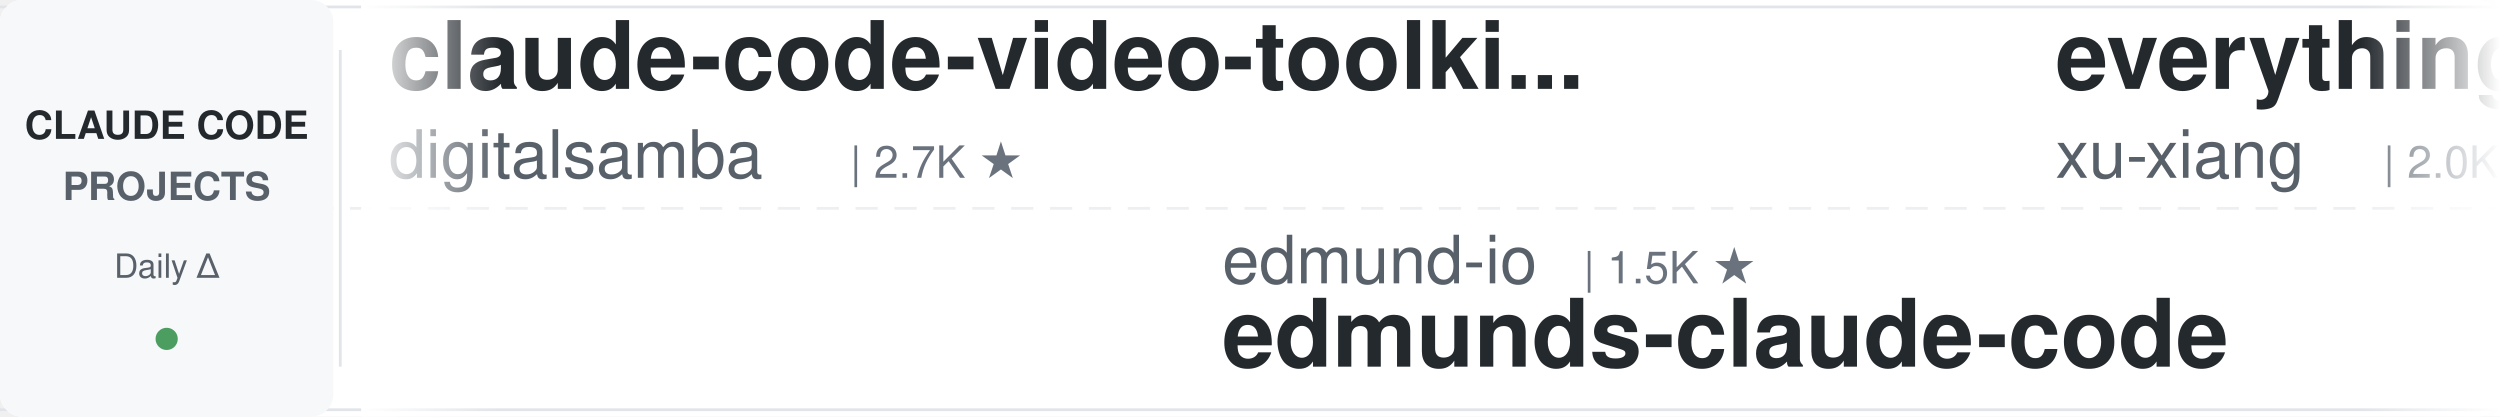
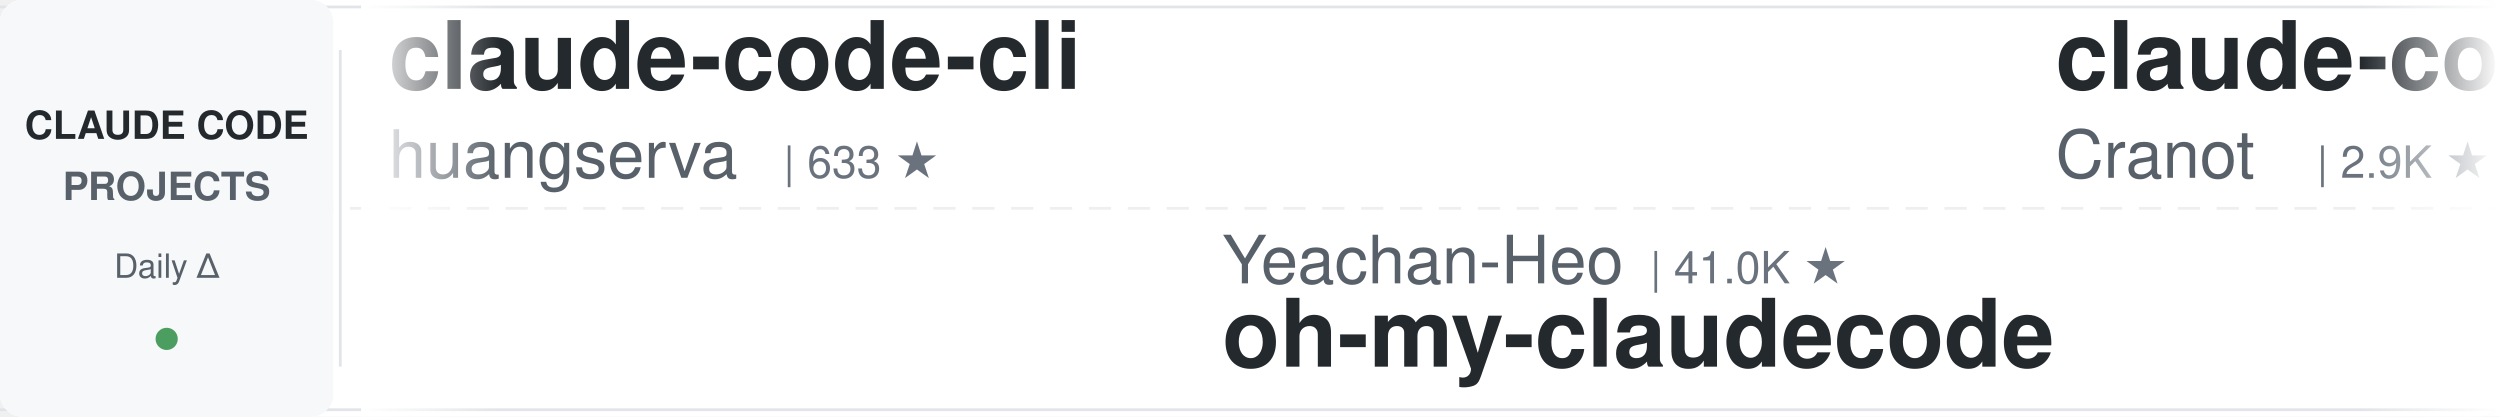
<svg xmlns="http://www.w3.org/2000/svg" width="900" height="150">
  <defs>
    <linearGradient id="leftFade" x1="0%" y1="0%" x2="100%" y2="0%">
      <stop offset="0%" style="stop-color:#ffffff;stop-opacity:1" />
      <stop offset="100%" style="stop-color:#ffffff;stop-opacity:0" />
    </linearGradient>
    <linearGradient id="rightFade" x1="0%" y1="0%" x2="100%" y2="0%">
      <stop offset="0%" style="stop-color:#ffffff;stop-opacity:0" />
      <stop offset="100%" style="stop-color:#ffffff;stop-opacity:1" />
    </linearGradient>
  </defs>
  <rect width="900" height="150" fill="#ffffff" rx="8" />
  <rect x="0" y="2" width="900" height="1" fill="#e1e4e8" />
  <rect x="0" y="147" width="900" height="1" fill="#e1e4e8" />
  <line x1="0" y1="75" x2="900" y2="75" stroke="#e1e4e8" stroke-width="1" stroke-dasharray="8 6" opacity="0.6" />
  <rect x="0" y="0" width="120" height="150" fill="#f6f8fa" rx="8" />
  <text x="60" y="50" font-family="-apple-system, BlinkMacSystemFont, 'Segoe UI', Helvetica, Arial, sans-serif" font-size="14" font-weight="600" fill="#24292e" text-anchor="middle">CLAUDE CODE</text>
  <text x="60" y="72" font-family="-apple-system, BlinkMacSystemFont, 'Segoe UI', Helvetica, Arial, sans-serif" font-size="14" font-weight="600" fill="#586069" text-anchor="middle">PROJECTS</text>
  <text x="60" y="100" font-family="-apple-system, BlinkMacSystemFont, 'Segoe UI', Helvetica, Arial, sans-serif" font-size="12" font-weight="500" fill="#586069" text-anchor="middle">Daily Δ</text>
  <circle cx="60" cy="122" r="4" fill="#22863a" opacity="0.8" />
  <rect x="122" y="18" width="1" height="114" fill="#e1e4e8" />
  <clipPath id="tickerClip">
    <rect x="130" y="0" width="770" height="150" />
  </clipPath>
  <g clip-path="url(#tickerClip)">
    <g id="tickerItems">
      <animateTransform attributeName="transform" attributeType="XML" type="translate" from="0 0" to="-3000 0" dur="54s" repeatCount="indefinite" />
      <g transform="translate(0, 0)">
-         <text x="140" y="32" font-family="-apple-system, BlinkMacSystemFont, 'Segoe UI', Helvetica, Arial, sans-serif" font-size="34" font-weight="600" fill="#24292e">claude-code-video-toolki...</text>
-         <text x="140" y="64" font-family="-apple-system, BlinkMacSystemFont, 'Segoe UI', Helvetica, Arial, sans-serif" font-size="24" font-weight="400" fill="#586069">digitalsamba</text>
-         <text x="306" y="64" font-family="-apple-system, BlinkMacSystemFont, 'Segoe UI', Helvetica, Arial, sans-serif" font-size="16" font-weight="500" fill="#6a737d">| 2.7K ★</text>
-       </g>
-       <g transform="translate(300, 0)">
-         <text x="140" y="102" font-family="-apple-system, BlinkMacSystemFont, 'Segoe UI', Helvetica, Arial, sans-serif" font-size="24" font-weight="400" fill="#586069">edmund-io</text>
-         <text x="270" y="102" font-family="-apple-system, BlinkMacSystemFont, 'Segoe UI', Helvetica, Arial, sans-serif" font-size="16" font-weight="500" fill="#6a737d">| 1.5K ★</text>
-         <text x="140" y="132" font-family="-apple-system, BlinkMacSystemFont, 'Segoe UI', Helvetica, Arial, sans-serif" font-size="34" font-weight="600" fill="#24292e">edmunds-claude-code</text>
-       </g>
-       <g transform="translate(600, 0)">
-         <text x="140" y="32" font-family="-apple-system, BlinkMacSystemFont, 'Segoe UI', Helvetica, Arial, sans-serif" font-size="34" font-weight="600" fill="#24292e">everything-claude-code-z...</text>
-         <text x="140" y="64" font-family="-apple-system, BlinkMacSystemFont, 'Segoe UI', Helvetica, Arial, sans-serif" font-size="24" font-weight="400" fill="#586069">xu-xiang</text>
-         <text x="258" y="64" font-family="-apple-system, BlinkMacSystemFont, 'Segoe UI', Helvetica, Arial, sans-serif" font-size="16" font-weight="500" fill="#6a737d">| 2.0K ★</text>
-       </g>
-       <g transform="translate(900, 0)">
-         <text x="140" y="102" font-family="-apple-system, BlinkMacSystemFont, 'Segoe UI', Helvetica, Arial, sans-serif" font-size="24" font-weight="400" fill="#586069">AICoderTudou</text>
-         <text x="306" y="102" font-family="-apple-system, BlinkMacSystemFont, 'Segoe UI', Helvetica, Arial, sans-serif" font-size="16" font-weight="500" fill="#6a737d">| 494 ★</text>
-         <text x="140" y="132" font-family="-apple-system, BlinkMacSystemFont, 'Segoe UI', Helvetica, Arial, sans-serif" font-size="34" font-weight="600" fill="#24292e">claude-code-tudou</text>
-       </g>
-       <g transform="translate(1200, 0)">
-         <text x="140" y="32" font-family="-apple-system, BlinkMacSystemFont, 'Segoe UI', Helvetica, Arial, sans-serif" font-size="34" font-weight="600" fill="#24292e">claude-code-from-source</text>
-         <text x="140" y="64" font-family="-apple-system, BlinkMacSystemFont, 'Segoe UI', Helvetica, Arial, sans-serif" font-size="24" font-weight="400" fill="#586069">alejandrobalderas</text>
-         <text x="366" y="64" font-family="-apple-system, BlinkMacSystemFont, 'Segoe UI', Helvetica, Arial, sans-serif" font-size="16" font-weight="500" fill="#6a737d">| 3.0K ★</text>
-       </g>
-       <g transform="translate(1500, 0)">
-         <text x="140" y="102" font-family="-apple-system, BlinkMacSystemFont, 'Segoe UI', Helvetica, Arial, sans-serif" font-size="24" font-weight="400" fill="#586069">ponponon</text>
-         <text x="258" y="102" font-family="-apple-system, BlinkMacSystemFont, 'Segoe UI', Helvetica, Arial, sans-serif" font-size="16" font-weight="500" fill="#6a737d">| 2.3K ★</text>
-         <text x="140" y="132" font-family="-apple-system, BlinkMacSystemFont, 'Segoe UI', Helvetica, Arial, sans-serif" font-size="34" font-weight="600" fill="#24292e">claude_code_src</text>
-       </g>
-       <g transform="translate(1800, 0)">
-         <text x="140" y="32" font-family="-apple-system, BlinkMacSystemFont, 'Segoe UI', Helvetica, Arial, sans-serif" font-size="34" font-weight="600" fill="#24292e">arcads-claude-code-mrpai...</text>
-         <text x="140" y="64" font-family="-apple-system, BlinkMacSystemFont, 'Segoe UI', Helvetica, Arial, sans-serif" font-size="24" font-weight="400" fill="#586069">mrpaidsocial</text>
-         <text x="306" y="64" font-family="-apple-system, BlinkMacSystemFont, 'Segoe UI', Helvetica, Arial, sans-serif" font-size="16" font-weight="500" fill="#6a737d">| 1.7K ★</text>
-       </g>
-       <g transform="translate(2100, 0)">
-         <text x="140" y="102" font-family="-apple-system, BlinkMacSystemFont, 'Segoe UI', Helvetica, Arial, sans-serif" font-size="24" font-weight="400" fill="#586069">Chachamaru127</text>
-         <text x="318" y="102" font-family="-apple-system, BlinkMacSystemFont, 'Segoe UI', Helvetica, Arial, sans-serif" font-size="16" font-weight="500" fill="#6a737d">| 3.2K ★</text>
-         <text x="140" y="132" font-family="-apple-system, BlinkMacSystemFont, 'Segoe UI', Helvetica, Arial, sans-serif" font-size="34" font-weight="600" fill="#24292e">claude-code-harness</text>
-       </g>
-       <g transform="translate(2400, 0)">
        <text x="140" y="32" font-family="-apple-system, BlinkMacSystemFont, 'Segoe UI', Helvetica, Arial, sans-serif" font-size="34" font-weight="600" fill="#24292e">claude-code-cli</text>
        <text x="140" y="64" font-family="-apple-system, BlinkMacSystemFont, 'Segoe UI', Helvetica, Arial, sans-serif" font-size="24" font-weight="400" fill="#586069">huangserva</text>
        <text x="282" y="64" font-family="-apple-system, BlinkMacSystemFont, 'Segoe UI', Helvetica, Arial, sans-serif" font-size="16" font-weight="500" fill="#6a737d">| 633 ★</text>
      </g>
+       <g transform="translate(300, 0)">
+         <text x="140" y="102" font-family="-apple-system, BlinkMacSystemFont, 'Segoe UI', Helvetica, Arial, sans-serif" font-size="24" font-weight="400" fill="#586069">Yeachan-Heo</text>
+         <text x="294" y="102" font-family="-apple-system, BlinkMacSystemFont, 'Segoe UI', Helvetica, Arial, sans-serif" font-size="16" font-weight="500" fill="#6a737d">| 41.0K ★</text>
+         <text x="140" y="132" font-family="-apple-system, BlinkMacSystemFont, 'Segoe UI', Helvetica, Arial, sans-serif" font-size="34" font-weight="600" fill="#24292e">oh-my-claudecode</text>
+       </g>
+       <g transform="translate(600, 0)">
+         <text x="140" y="32" font-family="-apple-system, BlinkMacSystemFont, 'Segoe UI', Helvetica, Arial, sans-serif" font-size="34" font-weight="600" fill="#24292e">claude-code-guide</text>
+         <text x="140" y="64" font-family="-apple-system, BlinkMacSystemFont, 'Segoe UI', Helvetica, Arial, sans-serif" font-size="24" font-weight="400" fill="#586069">Cranot</text>
+         <text x="234" y="64" font-family="-apple-system, BlinkMacSystemFont, 'Segoe UI', Helvetica, Arial, sans-serif" font-size="16" font-weight="500" fill="#6a737d">| 2.9K ★</text>
+       </g>
+       <g transform="translate(900, 0)">
+         <text x="140" y="102" font-family="-apple-system, BlinkMacSystemFont, 'Segoe UI', Helvetica, Arial, sans-serif" font-size="24" font-weight="400" fill="#586069">Donchitos</text>
+         <text x="270" y="102" font-family="-apple-system, BlinkMacSystemFont, 'Segoe UI', Helvetica, Arial, sans-serif" font-size="16" font-weight="500" fill="#6a737d">| 40.2K ★</text>
+         <text x="140" y="132" font-family="-apple-system, BlinkMacSystemFont, 'Segoe UI', Helvetica, Arial, sans-serif" font-size="34" font-weight="600" fill="#24292e">Claude-Code-Game-Studios</text>
+       </g>
+       <g transform="translate(1200, 0)">
+         <text x="140" y="32" font-family="-apple-system, BlinkMacSystemFont, 'Segoe UI', Helvetica, Arial, sans-serif" font-size="34" font-weight="600" fill="#24292e">claude-code-harness</text>
+         <text x="140" y="64" font-family="-apple-system, BlinkMacSystemFont, 'Segoe UI', Helvetica, Arial, sans-serif" font-size="24" font-weight="400" fill="#586069">Chachamaru127</text>
+         <text x="318" y="64" font-family="-apple-system, BlinkMacSystemFont, 'Segoe UI', Helvetica, Arial, sans-serif" font-size="16" font-weight="500" fill="#6a737d">| 3.2K ★</text>
+       </g>
+       <g transform="translate(1500, 0)">
+         <text x="140" y="102" font-family="-apple-system, BlinkMacSystemFont, 'Segoe UI', Helvetica, Arial, sans-serif" font-size="24" font-weight="400" fill="#586069">xu-xiang</text>
+         <text x="258" y="102" font-family="-apple-system, BlinkMacSystemFont, 'Segoe UI', Helvetica, Arial, sans-serif" font-size="16" font-weight="500" fill="#6a737d">| 2.0K ★</text>
+         <text x="140" y="132" font-family="-apple-system, BlinkMacSystemFont, 'Segoe UI', Helvetica, Arial, sans-serif" font-size="34" font-weight="600" fill="#24292e">everything-claude-code-z...</text>
+       </g>
+       <g transform="translate(1800, 0)">
+         <text x="140" y="32" font-family="-apple-system, BlinkMacSystemFont, 'Segoe UI', Helvetica, Arial, sans-serif" font-size="34" font-weight="600" fill="#24292e">Claude-Code-Usage-Monito...</text>
+         <text x="140" y="64" font-family="-apple-system, BlinkMacSystemFont, 'Segoe UI', Helvetica, Arial, sans-serif" font-size="24" font-weight="400" fill="#586069">Maciek-roboblog</text>
+         <text x="342" y="64" font-family="-apple-system, BlinkMacSystemFont, 'Segoe UI', Helvetica, Arial, sans-serif" font-size="16" font-weight="500" fill="#6a737d">| 8.8K ★</text>
+       </g>
+       <g transform="translate(2100, 0)">
+         <text x="140" y="102" font-family="-apple-system, BlinkMacSystemFont, 'Segoe UI', Helvetica, Arial, sans-serif" font-size="24" font-weight="400" fill="#586069">1rgs</text>
+         <text x="210" y="102" font-family="-apple-system, BlinkMacSystemFont, 'Segoe UI', Helvetica, Arial, sans-serif" font-size="16" font-weight="500" fill="#6a737d">| 3.8K ★</text>
+         <text x="140" y="132" font-family="-apple-system, BlinkMacSystemFont, 'Segoe UI', Helvetica, Arial, sans-serif" font-size="34" font-weight="600" fill="#24292e">claude-code-proxy</text>
+       </g>
+       <g transform="translate(2400, 0)">
+         <text x="140" y="32" font-family="-apple-system, BlinkMacSystemFont, 'Segoe UI', Helvetica, Arial, sans-serif" font-size="34" font-weight="600" fill="#24292e">Open-ClaudeCode</text>
+         <text x="140" y="64" font-family="-apple-system, BlinkMacSystemFont, 'Segoe UI', Helvetica, Arial, sans-serif" font-size="24" font-weight="400" fill="#586069">LING71671</text>
+         <text x="270" y="64" font-family="-apple-system, BlinkMacSystemFont, 'Segoe UI', Helvetica, Arial, sans-serif" font-size="16" font-weight="500" fill="#6a737d">| 994 ★</text>
+       </g>
      <g transform="translate(2700, 0)">
-         <text x="140" y="102" font-family="-apple-system, BlinkMacSystemFont, 'Segoe UI', Helvetica, Arial, sans-serif" font-size="24" font-weight="400" fill="#586069">techjarves</text>
-         <text x="282" y="102" font-family="-apple-system, BlinkMacSystemFont, 'Segoe UI', Helvetica, Arial, sans-serif" font-size="16" font-weight="500" fill="#6a737d">| 1.6K ★</text>
-         <text x="140" y="132" font-family="-apple-system, BlinkMacSystemFont, 'Segoe UI', Helvetica, Arial, sans-serif" font-size="34" font-weight="600" fill="#24292e">ClaudeCode-Portable</text>
+         <text x="140" y="102" font-family="-apple-system, BlinkMacSystemFont, 'Segoe UI', Helvetica, Arial, sans-serif" font-size="24" font-weight="400" fill="#586069">overwirehq</text>
+         <text x="282" y="102" font-family="-apple-system, BlinkMacSystemFont, 'Segoe UI', Helvetica, Arial, sans-serif" font-size="16" font-weight="500" fill="#6a737d">| 2.8K ★</text>
+         <text x="140" y="132" font-family="-apple-system, BlinkMacSystemFont, 'Segoe UI', Helvetica, Arial, sans-serif" font-size="34" font-weight="600" fill="#24292e">claude-code-telegram</text>
      </g>
      <g transform="translate(3000, 0)">
-         <text x="140" y="32" font-family="-apple-system, BlinkMacSystemFont, 'Segoe UI', Helvetica, Arial, sans-serif" font-size="34" font-weight="600" fill="#24292e">claude-code-video-toolki...</text>
-         <text x="140" y="64" font-family="-apple-system, BlinkMacSystemFont, 'Segoe UI', Helvetica, Arial, sans-serif" font-size="24" font-weight="400" fill="#586069">digitalsamba</text>
-         <text x="306" y="64" font-family="-apple-system, BlinkMacSystemFont, 'Segoe UI', Helvetica, Arial, sans-serif" font-size="16" font-weight="500" fill="#6a737d">| 2.7K ★</text>
+         <text x="140" y="32" font-family="-apple-system, BlinkMacSystemFont, 'Segoe UI', Helvetica, Arial, sans-serif" font-size="34" font-weight="600" fill="#24292e">claude-code-cli</text>
+         <text x="140" y="64" font-family="-apple-system, BlinkMacSystemFont, 'Segoe UI', Helvetica, Arial, sans-serif" font-size="24" font-weight="400" fill="#586069">huangserva</text>
+         <text x="282" y="64" font-family="-apple-system, BlinkMacSystemFont, 'Segoe UI', Helvetica, Arial, sans-serif" font-size="16" font-weight="500" fill="#6a737d">| 633 ★</text>
      </g>
      <g transform="translate(3300, 0)">
-         <text x="140" y="102" font-family="-apple-system, BlinkMacSystemFont, 'Segoe UI', Helvetica, Arial, sans-serif" font-size="24" font-weight="400" fill="#586069">edmund-io</text>
-         <text x="270" y="102" font-family="-apple-system, BlinkMacSystemFont, 'Segoe UI', Helvetica, Arial, sans-serif" font-size="16" font-weight="500" fill="#6a737d">| 1.5K ★</text>
-         <text x="140" y="132" font-family="-apple-system, BlinkMacSystemFont, 'Segoe UI', Helvetica, Arial, sans-serif" font-size="34" font-weight="600" fill="#24292e">edmunds-claude-code</text>
+         <text x="140" y="102" font-family="-apple-system, BlinkMacSystemFont, 'Segoe UI', Helvetica, Arial, sans-serif" font-size="24" font-weight="400" fill="#586069">Yeachan-Heo</text>
+         <text x="294" y="102" font-family="-apple-system, BlinkMacSystemFont, 'Segoe UI', Helvetica, Arial, sans-serif" font-size="16" font-weight="500" fill="#6a737d">| 41.0K ★</text>
+         <text x="140" y="132" font-family="-apple-system, BlinkMacSystemFont, 'Segoe UI', Helvetica, Arial, sans-serif" font-size="34" font-weight="600" fill="#24292e">oh-my-claudecode</text>
      </g>
      <g transform="translate(3600, 0)">
-         <text x="140" y="32" font-family="-apple-system, BlinkMacSystemFont, 'Segoe UI', Helvetica, Arial, sans-serif" font-size="34" font-weight="600" fill="#24292e">everything-claude-code-z...</text>
-         <text x="140" y="64" font-family="-apple-system, BlinkMacSystemFont, 'Segoe UI', Helvetica, Arial, sans-serif" font-size="24" font-weight="400" fill="#586069">xu-xiang</text>
-         <text x="258" y="64" font-family="-apple-system, BlinkMacSystemFont, 'Segoe UI', Helvetica, Arial, sans-serif" font-size="16" font-weight="500" fill="#6a737d">| 2.0K ★</text>
+         <text x="140" y="32" font-family="-apple-system, BlinkMacSystemFont, 'Segoe UI', Helvetica, Arial, sans-serif" font-size="34" font-weight="600" fill="#24292e">claude-code-guide</text>
+         <text x="140" y="64" font-family="-apple-system, BlinkMacSystemFont, 'Segoe UI', Helvetica, Arial, sans-serif" font-size="24" font-weight="400" fill="#586069">Cranot</text>
+         <text x="234" y="64" font-family="-apple-system, BlinkMacSystemFont, 'Segoe UI', Helvetica, Arial, sans-serif" font-size="16" font-weight="500" fill="#6a737d">| 2.9K ★</text>
      </g>
      <g transform="translate(3900, 0)">
-         <text x="140" y="102" font-family="-apple-system, BlinkMacSystemFont, 'Segoe UI', Helvetica, Arial, sans-serif" font-size="24" font-weight="400" fill="#586069">AICoderTudou</text>
-         <text x="306" y="102" font-family="-apple-system, BlinkMacSystemFont, 'Segoe UI', Helvetica, Arial, sans-serif" font-size="16" font-weight="500" fill="#6a737d">| 494 ★</text>
-         <text x="140" y="132" font-family="-apple-system, BlinkMacSystemFont, 'Segoe UI', Helvetica, Arial, sans-serif" font-size="34" font-weight="600" fill="#24292e">claude-code-tudou</text>
+         <text x="140" y="102" font-family="-apple-system, BlinkMacSystemFont, 'Segoe UI', Helvetica, Arial, sans-serif" font-size="24" font-weight="400" fill="#586069">Donchitos</text>
+         <text x="270" y="102" font-family="-apple-system, BlinkMacSystemFont, 'Segoe UI', Helvetica, Arial, sans-serif" font-size="16" font-weight="500" fill="#6a737d">| 40.2K ★</text>
+         <text x="140" y="132" font-family="-apple-system, BlinkMacSystemFont, 'Segoe UI', Helvetica, Arial, sans-serif" font-size="34" font-weight="600" fill="#24292e">Claude-Code-Game-Studios</text>
      </g>
    </g>
  </g>
  <rect x="130" y="0" width="50" height="150" fill="url(#leftFade)" />
  <rect x="850" y="0" width="50" height="150" fill="url(#rightFade)" />
</svg>
